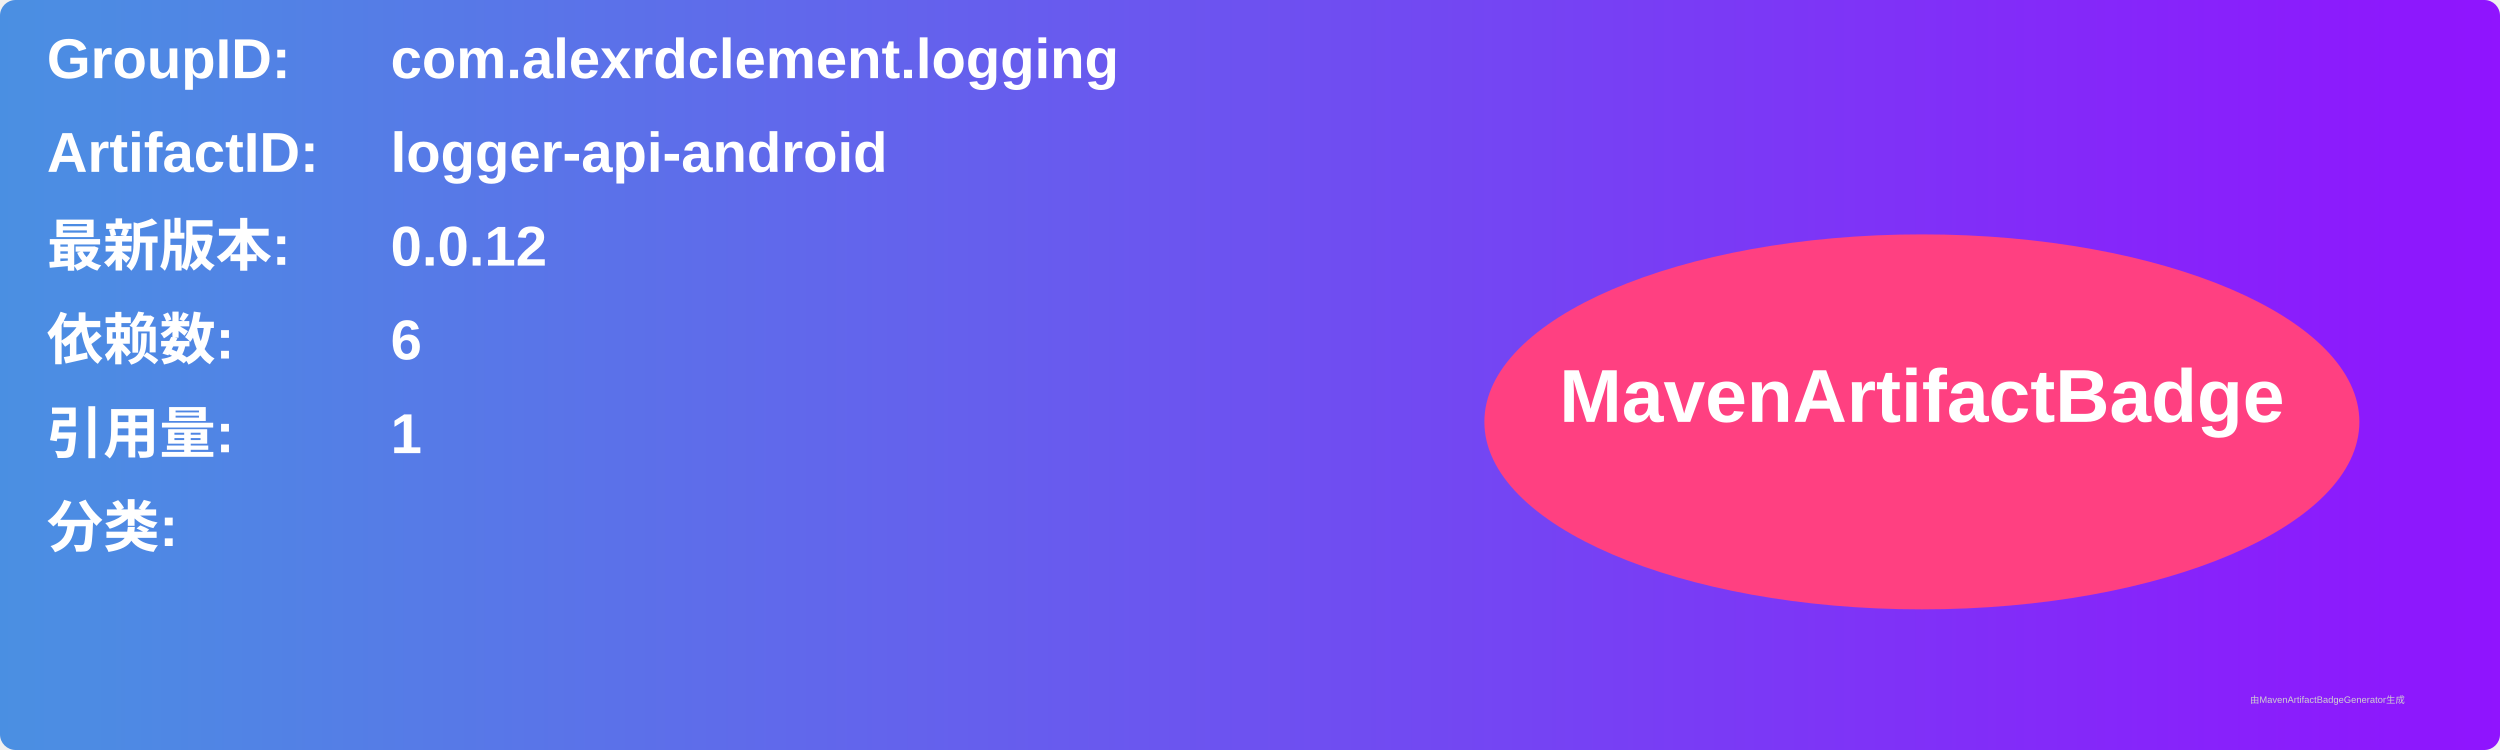
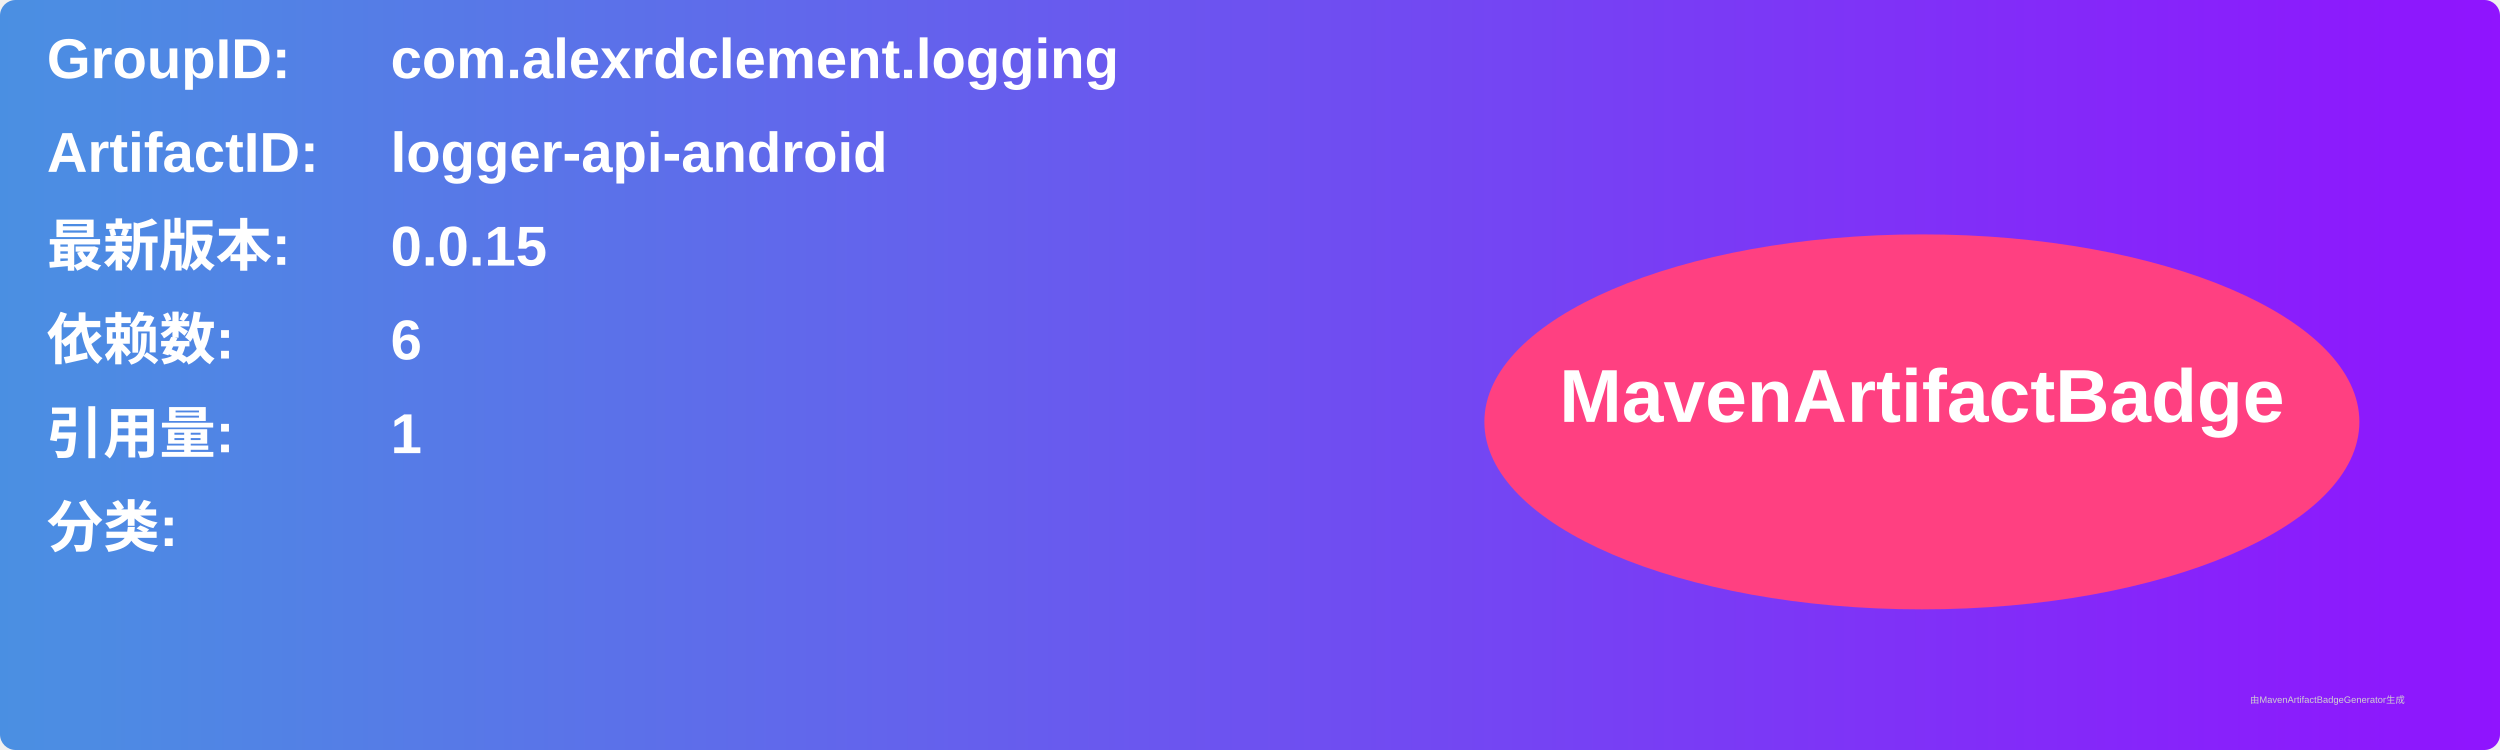
<svg xmlns="http://www.w3.org/2000/svg" width="800" height="240" viewBox="0 0 800 240">
  <linearGradient id="grad" x1="0%" y1="0%" x2="100%" y2="0%">
    <stop offset="0%" stop-color="#4a90e2" />
    <stop offset="100%" stop-color="#9013fe" />
  </linearGradient>
  <rect width="100%" height="100%" rx="5" ry="5" fill="url(#grad)" />
  <g transform="translate(15, 15)">
    <text x="0" y="10" font-family="Arial" font-size="18" fill="white" font-weight="bold" width="260">GroupID:</text>
    <text x="110" y="10" font-family="Arial" font-size="18" fill="white" font-weight="bold" width="460">com.alexrdclement.logging</text>
    <text x="0" y="40" font-family="Arial" font-size="18" fill="white" font-weight="bold" width="260">ArtifactID:</text>
    <text x="110" y="40" font-family="Arial" font-size="18" fill="white" font-weight="bold" width="460">logger-api-android</text>
    <text x="0" y="70" font-family="Arial" font-size="18" fill="white" font-weight="bold">最新版本:</text>
    <text x="110" y="70" font-family="Arial" font-size="18" fill="white" font-weight="bold">
-       <tspan font-weight="bold">0.0.12</tspan>
+       <tspan font-weight="bold">0.0.15</tspan>
    </text>
    <text x="0" y="100" font-family="Arial" font-size="18" fill="white" font-weight="bold">依赖数: </text>
    <text x="110" y="100" font-family="Arial" font-size="18" fill="white">
      <tspan font-weight="bold">6</tspan>
    </text>
    <text x="0" y="130" font-family="Arial" font-size="18" fill="white" font-weight="bold">引用量: </text>
    <text x="110" y="130" font-family="Arial" font-size="18" fill="white">
      <tspan font-weight="bold">1</tspan>
    </text>
    <text x="0" y="160" font-family="Arial" font-size="18" fill="white" font-weight="bold">分类:</text>
    <text x="10" y="190" font-family="Arial" font-size="10" fill="white">
      <tspan font-weight="bold" />
    </text>
    <ellipse cx="600" cy="120" rx="140" ry="60" fill="#ff4081" />
    <text x="600" y="120" text-anchor="middle" font-family="Arial" font-size="24" fill="white" font-weight="bold">MavenArtifactBadge</text>
  </g>
  <text x="720" y="225" font-family="Arial" font-size="3" fill="#d0d0d0">由MavenArtifactBadgeGenerator生成</text>
</svg>
